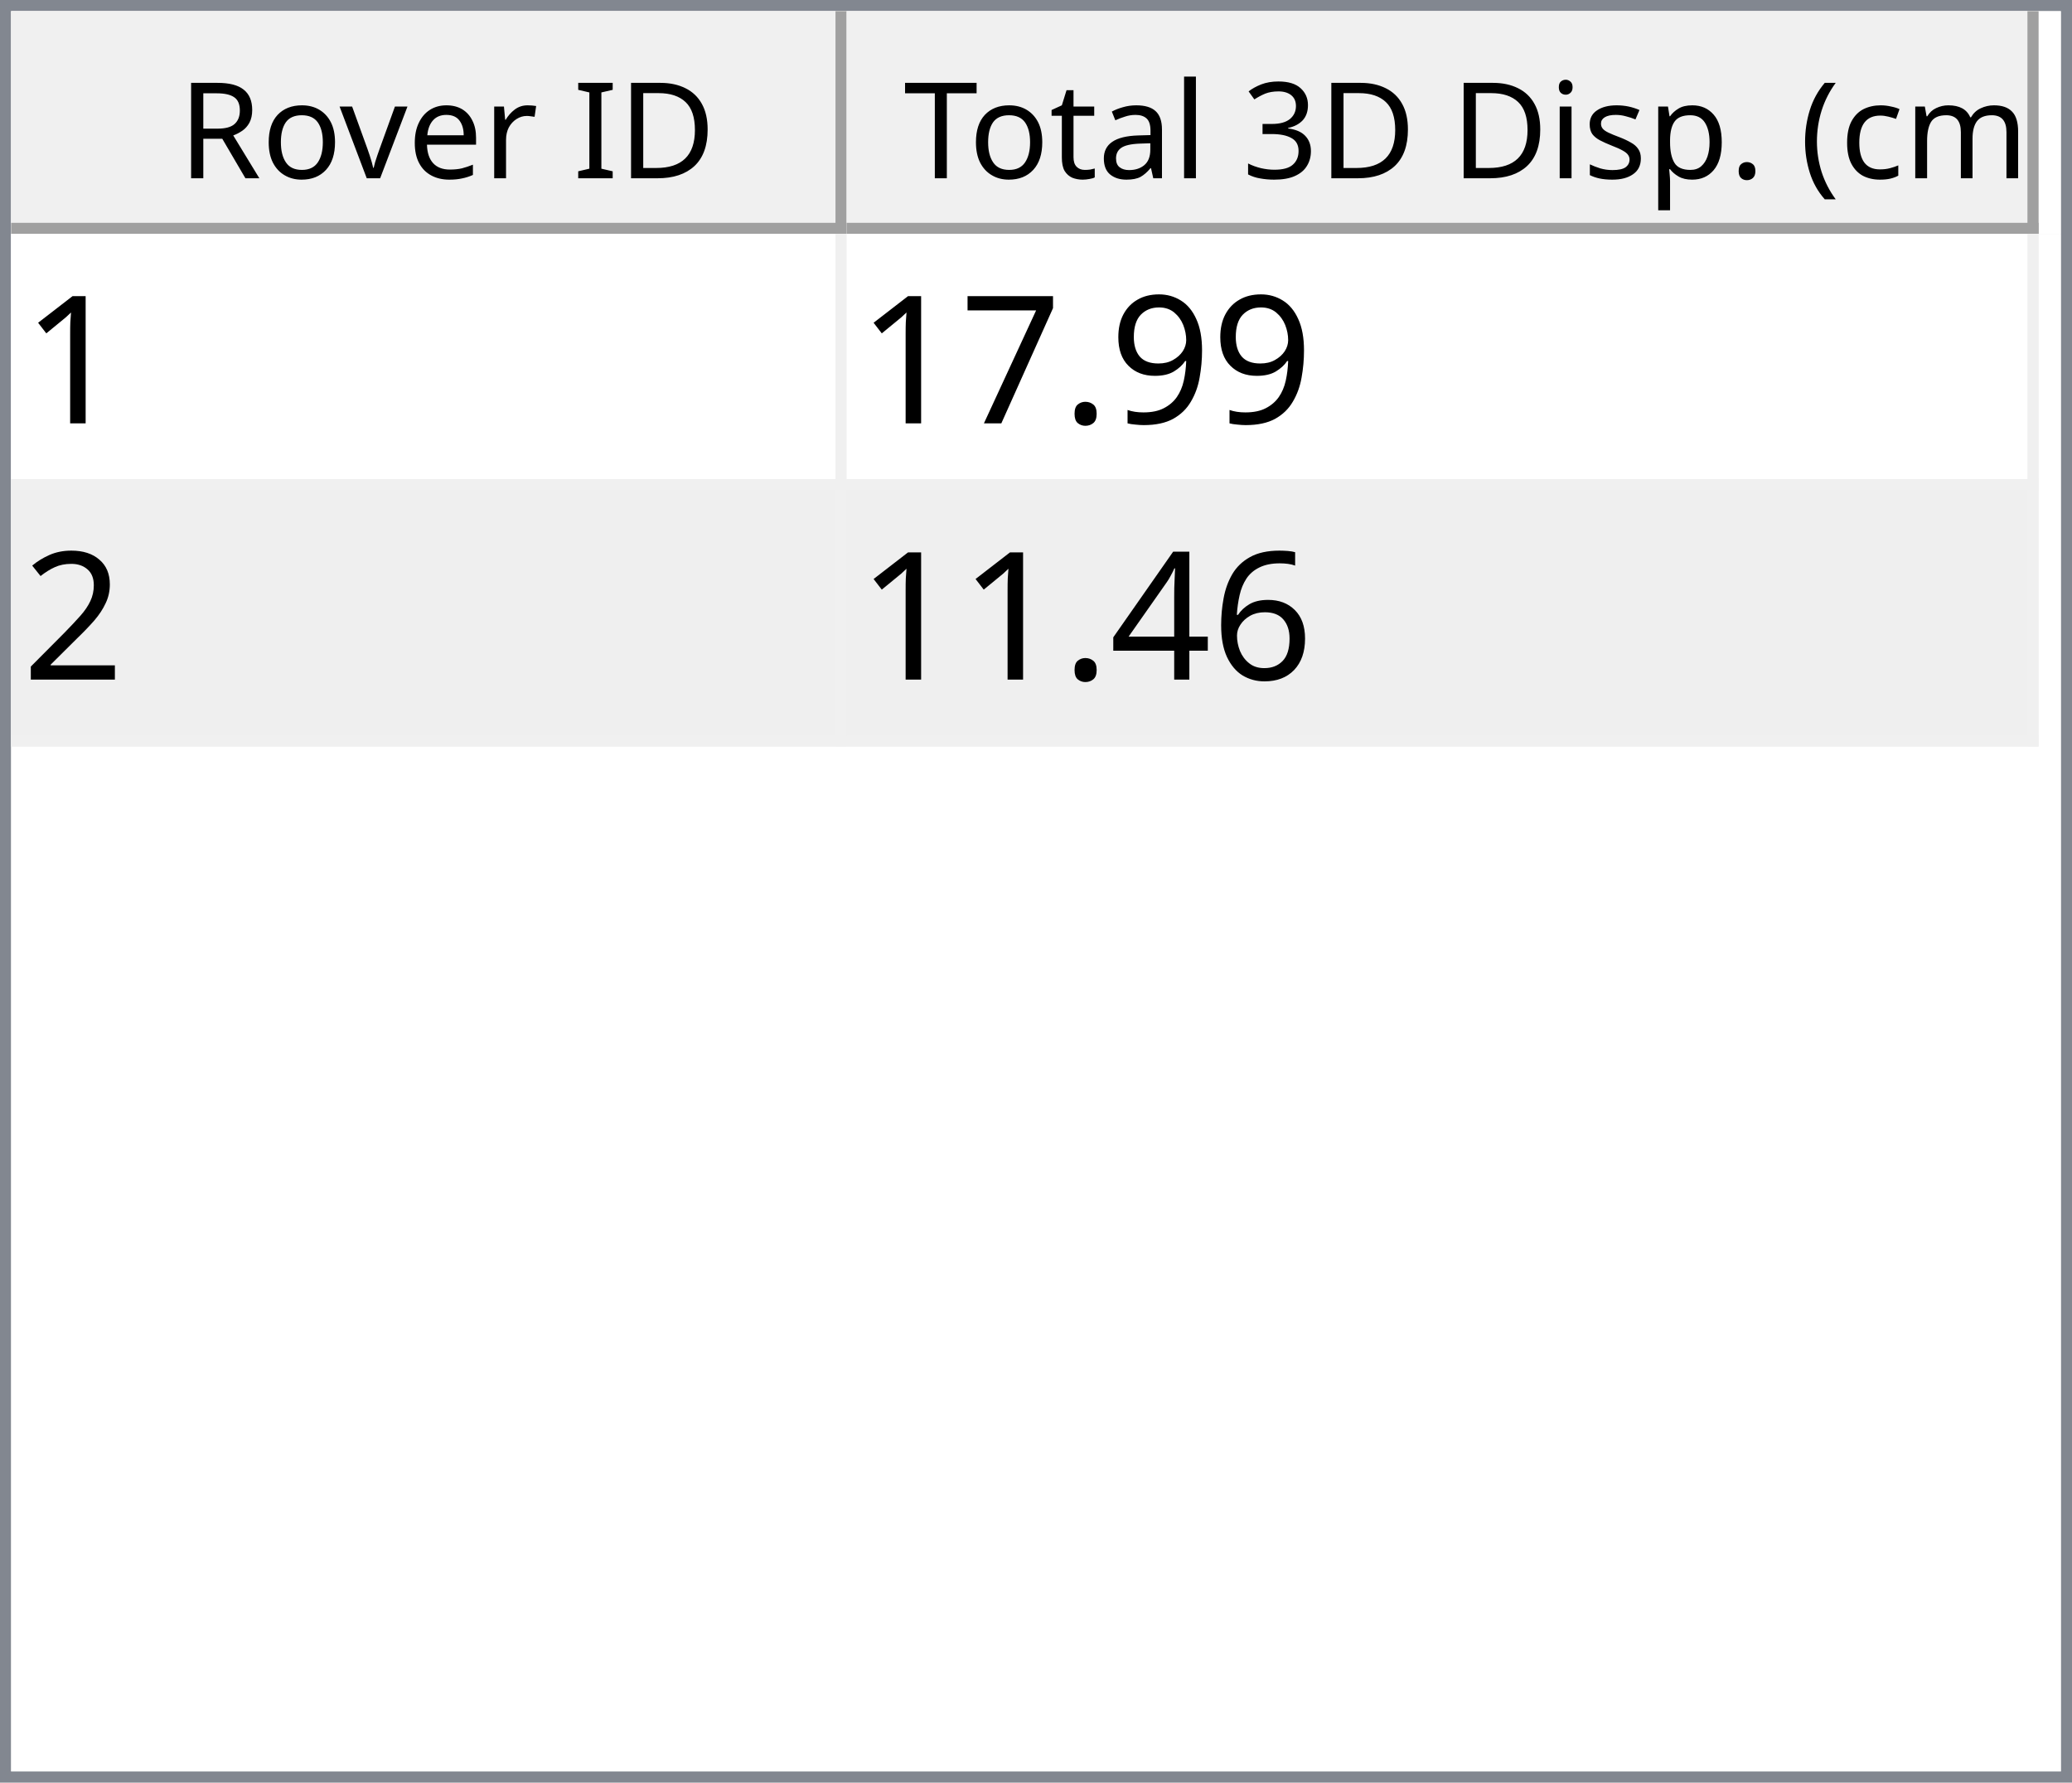
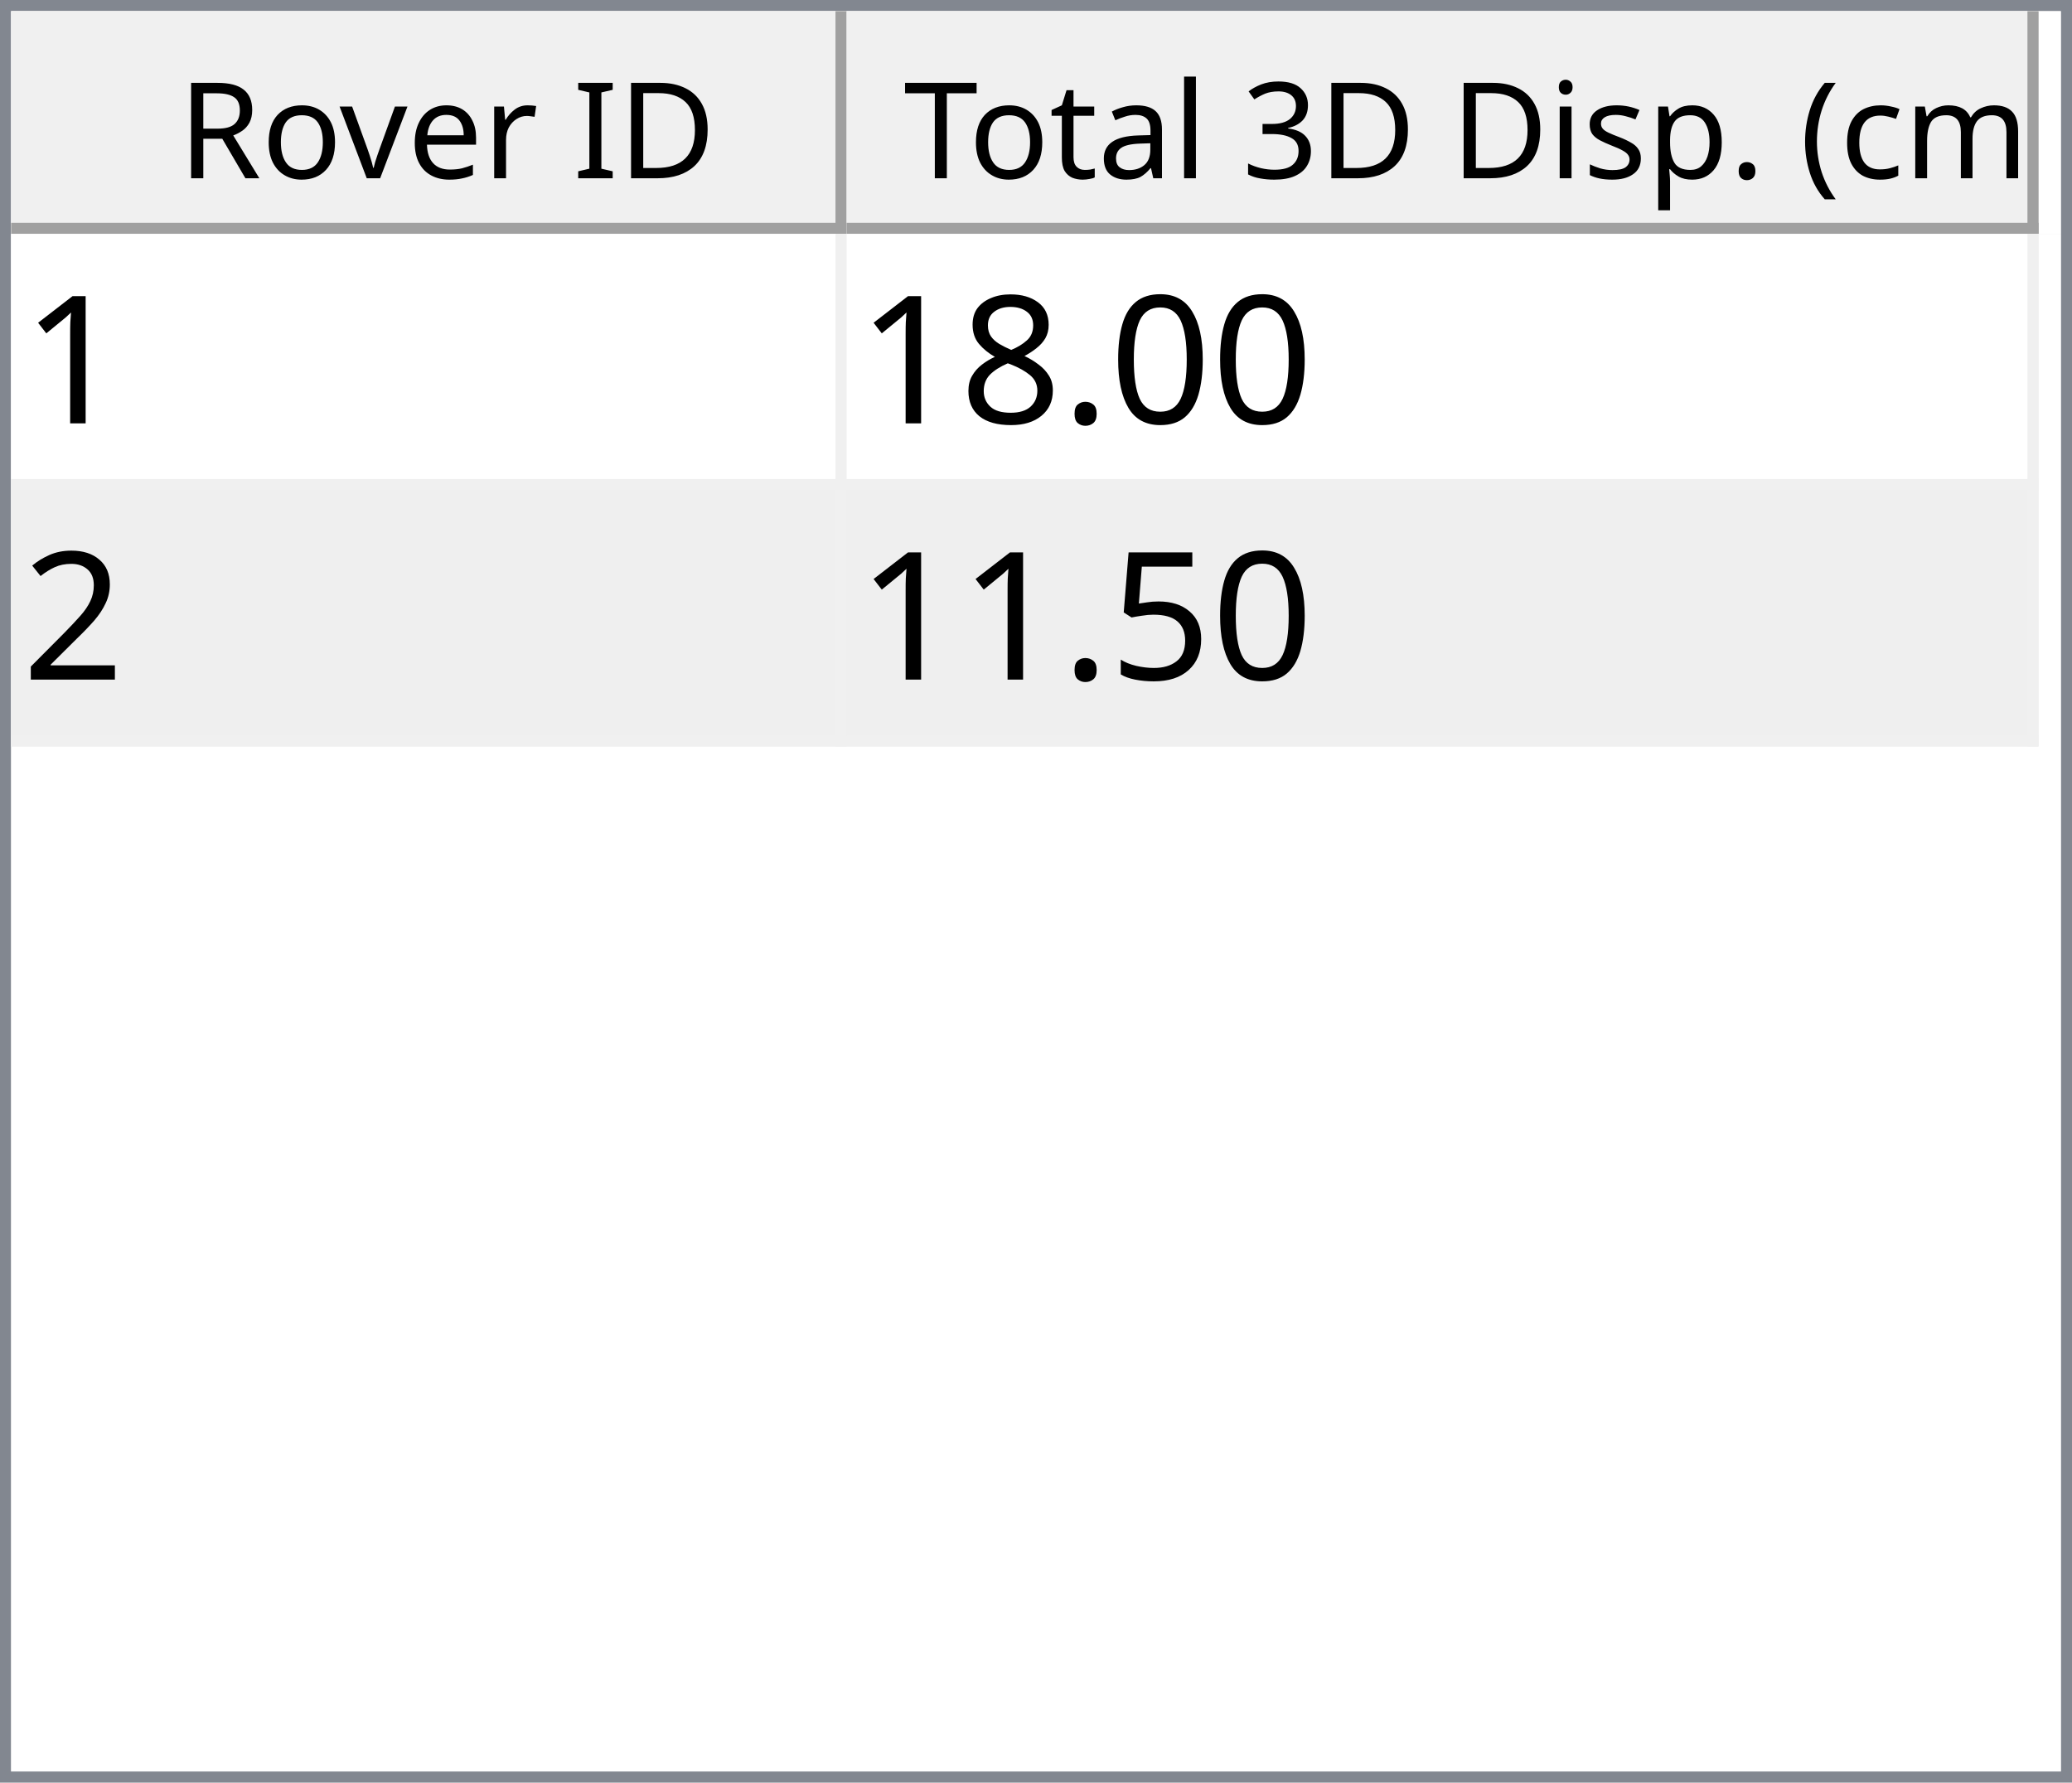
<svg xmlns="http://www.w3.org/2000/svg" style="fill-opacity:1; color-rendering:auto; color-interpolation:auto; text-rendering:auto; stroke:black; stroke-linecap:square; stroke-miterlimit:10; shape-rendering:auto; stroke-opacity:1; fill:black; stroke-dasharray:none; font-weight:normal; stroke-width:1; font-family:'Dialog'; font-style:normal; stroke-linejoin:miter; font-size:12px; stroke-dashoffset:0; image-rendering:auto;" width="186" height="160">
  <defs id="genericDefs" />
  <g>
    <defs id="defs1">
      <clipPath clipPathUnits="userSpaceOnUse" id="clipPath1">
        <path d="M0 0 L186 0 L186 160 L0 160 L0 0 Z" />
      </clipPath>
      <clipPath clipPathUnits="userSpaceOnUse" id="clipPath2">
        <path d="M0 0 L0 160 L186 160 L186 0 Z" />
      </clipPath>
      <clipPath clipPathUnits="userSpaceOnUse" id="clipPath3">
        <path d="M0 0 L0 20 L184 20 L184 0 Z" />
      </clipPath>
      <clipPath clipPathUnits="userSpaceOnUse" id="clipPath4">
        <path d="M0 0 L0 20 L75 20 L75 0 Z" />
      </clipPath>
      <clipPath clipPathUnits="userSpaceOnUse" id="clipPath5">
        <path d="M1 1 L1 19 L74 19 L74 1 Z" />
      </clipPath>
      <clipPath clipPathUnits="userSpaceOnUse" id="clipPath6">
        <path d="M0 0 L0 18 L73 18 L73 0 Z" />
      </clipPath>
      <clipPath clipPathUnits="userSpaceOnUse" id="clipPath7">
        <path d="M-0.5 -0.5 L-0.5 19.5 L74.5 19.5 L74.5 -0.5 Z" />
      </clipPath>
      <clipPath clipPathUnits="userSpaceOnUse" id="clipPath8">
        <path d="M0 0 L0 20 L107 20 L107 0 Z" />
      </clipPath>
      <clipPath clipPathUnits="userSpaceOnUse" id="clipPath9">
        <path d="M1 1 L1 19 L106 19 L106 1 Z" />
      </clipPath>
      <clipPath clipPathUnits="userSpaceOnUse" id="clipPath10">
        <path d="M0 0 L0 18 L105 18 L105 0 Z" />
      </clipPath>
      <clipPath clipPathUnits="userSpaceOnUse" id="clipPath11">
        <path d="M-0.5 -0.5 L-0.5 19.5 L106.5 19.5 L106.5 -0.5 Z" />
      </clipPath>
      <clipPath clipPathUnits="userSpaceOnUse" id="clipPath12">
        <path d="M0 0 L0 138 L184 138 L184 0 Z" />
      </clipPath>
      <clipPath clipPathUnits="userSpaceOnUse" id="clipPath13">
        <path d="M0 0 L0 46 L182 46 L182 0 Z" />
      </clipPath>
      <clipPath clipPathUnits="userSpaceOnUse" id="clipPath14">
        <path d="M-0.5 -0.5 L-0.5 45.5 L181.5 45.5 L181.5 -0.5 Z" />
      </clipPath>
      <clipPath clipPathUnits="userSpaceOnUse" id="clipPath15">
        <path d="M0 0 L0 22 L74 22 L74 0 Z" />
      </clipPath>
      <clipPath clipPathUnits="userSpaceOnUse" id="clipPath16">
        <path d="M0 0 L0 22 L106 22 L106 0 Z" />
      </clipPath>
      <font horiz-adv-x="64.551" id="font1">
        <font-face ascent="107.91" descent="25.098" units-per-em="100" style="font-style:normal; font-family:Segoe UI; font-weight:normal;" />
        <missing-glyph horiz-adv-x="64.551" d="M8.109 0 L8.109 68.266 L56.453 68.266 L56.453 0 L8.109 0 ZM15.328 7.234 L49.219 7.234 L49.219 61.031 L15.328 61.031 L15.328 7.234 Z" />
        <glyph unicode="D" horiz-adv-x="70.117" d="M9.188 0 L9.188 70.016 L28.516 70.016 Q65.531 70.016 65.531 35.891 Q65.531 19.672 55.25 9.836 Q44.969 0 27.734 0 L9.188 0 ZM17.391 62.594 L17.391 7.422 L27.828 7.422 Q41.609 7.422 49.273 14.797 Q56.938 22.172 56.938 35.688 Q56.938 62.594 28.328 62.594 L17.391 62.594 Z" />
        <glyph unicode="I" horiz-adv-x="26.611" d="M17.391 0 L9.188 0 L9.188 70.016 L17.391 70.016 L17.391 0 Z" />
        <glyph unicode=" " horiz-adv-x="27.393" d="" />
        <glyph unicode="r" horiz-adv-x="34.766" d="M34.188 41.891 Q32.078 43.5 28.125 43.5 Q23 43.5 19.555 38.672 Q16.109 33.844 16.109 25.484 L16.109 0 L8.109 0 L8.109 50 L16.109 50 L16.109 39.703 L16.312 39.703 Q18.016 44.969 21.531 47.922 Q25.047 50.875 29.391 50.875 Q32.516 50.875 34.188 50.203 L34.188 41.891 Z" />
        <glyph unicode="e" horiz-adv-x="52.295" d="M48.297 23 L12.984 23 Q13.188 14.656 17.484 10.109 Q21.781 5.562 29.297 5.562 Q37.75 5.562 44.828 11.141 L44.828 3.609 Q38.234 -1.172 27.391 -1.172 Q16.797 -1.172 10.742 5.641 Q4.688 12.453 4.688 24.812 Q4.688 36.469 11.305 43.82 Q17.922 51.172 27.734 51.172 Q37.547 51.172 42.922 44.828 Q48.297 38.484 48.297 27.203 L48.297 23 ZM40.094 29.781 Q40.047 36.719 36.75 40.578 Q33.453 44.438 27.594 44.438 Q21.922 44.438 17.969 40.383 Q14.016 36.328 13.094 29.781 L40.094 29.781 Z" />
        <glyph unicode="v" horiz-adv-x="47.9" d="M47.406 50 L27.484 0 L19.625 0 L0.688 50 L9.469 50 L22.172 13.672 Q23.578 9.672 23.922 6.688 L24.125 6.688 Q24.609 10.453 25.688 13.484 L38.969 50 L47.406 50 Z" />
        <glyph unicode="o" horiz-adv-x="58.594" d="M29 -1.172 Q17.922 -1.172 11.305 5.836 Q4.688 12.844 4.688 24.422 Q4.688 37.016 11.57 44.094 Q18.453 51.172 30.172 51.172 Q41.359 51.172 47.633 44.289 Q53.906 37.406 53.906 25.203 Q53.906 13.234 47.141 6.031 Q40.375 -1.172 29 -1.172 ZM29.594 44.438 Q21.875 44.438 17.383 39.188 Q12.891 33.938 12.891 24.703 Q12.891 15.828 17.43 10.695 Q21.969 5.562 29.594 5.562 Q37.359 5.562 41.531 10.594 Q45.703 15.625 45.703 24.906 Q45.703 34.281 41.531 39.359 Q37.359 44.438 29.594 44.438 Z" />
        <glyph unicode="R" horiz-adv-x="59.814" d="M59.375 0 L49.609 0 L37.891 19.625 Q36.281 22.359 34.766 24.289 Q33.25 26.219 31.664 27.438 Q30.078 28.656 28.25 29.219 Q26.422 29.781 24.125 29.781 L17.391 29.781 L17.391 0 L9.188 0 L9.188 70.016 L30.078 70.016 Q34.672 70.016 38.555 68.867 Q42.438 67.719 45.289 65.375 Q48.141 63.031 49.758 59.547 Q51.375 56.062 51.375 51.375 Q51.375 47.703 50.273 44.656 Q49.172 41.609 47.148 39.211 Q45.125 36.812 42.266 35.133 Q39.406 33.453 35.844 32.516 L35.844 32.328 Q37.594 31.547 38.891 30.547 Q40.188 29.547 41.359 28.18 Q42.531 26.812 43.68 25.078 Q44.828 23.344 46.234 21.047 L59.375 0 ZM17.391 62.594 L17.391 37.203 L28.516 37.203 Q31.594 37.203 34.203 38.133 Q36.812 39.062 38.719 40.797 Q40.625 42.531 41.703 45.047 Q42.781 47.562 42.781 50.688 Q42.781 56.297 39.141 59.445 Q35.5 62.594 28.609 62.594 L17.391 62.594 Z" />
        <glyph unicode=")" horiz-adv-x="30.176" d="M8.297 -15.922 L1.172 -15.922 Q16.406 2.344 16.406 26.812 Q16.406 51.469 1.078 70.016 L8.297 70.016 Q23.531 52.156 23.531 26.703 Q23.531 1.375 8.297 -15.922 Z" />
        <glyph unicode="m" horiz-adv-x="86.133" d="M79.109 0 L71.094 0 L71.094 28.719 Q71.094 37.016 68.531 40.727 Q65.969 44.438 59.906 44.438 Q54.781 44.438 51.195 39.75 Q47.609 35.062 47.609 28.516 L47.609 0 L39.594 0 L39.594 29.688 Q39.594 44.438 28.219 44.438 Q22.953 44.438 19.531 40.016 Q16.109 35.594 16.109 28.516 L16.109 0 L8.109 0 L8.109 50 L16.109 50 L16.109 42.094 L16.312 42.094 Q21.625 51.172 31.844 51.172 Q36.969 51.172 40.773 48.312 Q44.578 45.453 46 40.828 Q51.562 51.172 62.594 51.172 Q79.109 51.172 79.109 30.812 L79.109 0 Z" />
        <glyph unicode="c" horiz-adv-x="46.191" d="M42.188 2.297 Q36.422 -1.172 28.516 -1.172 Q17.828 -1.172 11.258 5.789 Q4.688 12.75 4.688 23.828 Q4.688 36.188 11.766 43.68 Q18.844 51.172 30.672 51.172 Q37.25 51.172 42.281 48.734 L42.281 40.531 Q36.719 44.438 30.375 44.438 Q22.703 44.438 17.797 38.945 Q12.891 33.453 12.891 24.516 Q12.891 15.719 17.508 10.641 Q22.125 5.562 29.891 5.562 Q36.422 5.562 42.188 9.906 L42.188 2.297 Z" />
        <glyph unicode="(" horiz-adv-x="30.176" d="M29.109 -15.922 L21.969 -15.922 Q6.844 1.375 6.844 26.703 Q6.844 52.156 21.969 70.016 L29.203 70.016 Q13.875 51.469 13.875 26.812 Q13.875 2.344 29.109 -15.922 Z" />
        <glyph unicode="." horiz-adv-x="21.68" d="M10.891 -1.078 Q8.641 -1.078 7.055 0.539 Q5.469 2.156 5.469 4.391 Q5.469 6.641 7.055 8.273 Q8.641 9.906 10.891 9.906 Q13.188 9.906 14.797 8.273 Q16.406 6.641 16.406 4.391 Q16.406 2.156 14.797 0.539 Q13.188 -1.078 10.891 -1.078 Z" />
        <glyph unicode="p" horiz-adv-x="58.789" d="M16.312 7.234 L16.109 7.234 L16.109 -23 L8.109 -23 L8.109 50 L16.109 50 L16.109 41.219 L16.312 41.219 Q22.219 51.172 33.594 51.172 Q43.266 51.172 48.688 44.461 Q54.109 37.75 54.109 26.469 Q54.109 13.922 48 6.375 Q41.891 -1.172 31.297 -1.172 Q21.578 -1.172 16.312 7.234 ZM16.109 27.391 L16.109 20.406 Q16.109 14.203 20.141 9.883 Q24.172 5.562 30.375 5.562 Q37.641 5.562 41.773 11.133 Q45.906 16.703 45.906 26.609 Q45.906 34.969 42.047 39.703 Q38.188 44.438 31.594 44.438 Q24.609 44.438 20.359 39.578 Q16.109 34.719 16.109 27.391 Z" />
        <glyph unicode="s" horiz-adv-x="42.432" d="M5.078 1.812 L5.078 10.406 Q11.625 5.562 19.484 5.562 Q30.031 5.562 30.031 12.594 Q30.031 14.594 29.125 15.992 Q28.219 17.391 26.68 18.461 Q25.141 19.531 23.07 20.383 Q21 21.234 18.609 22.172 Q15.281 23.484 12.766 24.828 Q10.25 26.172 8.57 27.859 Q6.891 29.547 6.031 31.695 Q5.172 33.844 5.172 36.719 Q5.172 40.234 6.789 42.945 Q8.406 45.656 11.086 47.484 Q13.766 49.312 17.211 50.242 Q20.656 51.172 24.312 51.172 Q30.812 51.172 35.938 48.922 L35.938 40.828 Q30.422 44.438 23.25 44.438 Q21 44.438 19.195 43.922 Q17.391 43.406 16.094 42.477 Q14.797 41.547 14.086 40.258 Q13.375 38.969 13.375 37.406 Q13.375 35.453 14.086 34.133 Q14.797 32.812 16.164 31.789 Q17.531 30.766 19.484 29.938 Q21.438 29.109 23.922 28.125 Q27.25 26.859 29.883 25.516 Q32.516 24.172 34.375 22.484 Q36.234 20.797 37.234 18.602 Q38.234 16.406 38.234 13.375 Q38.234 9.672 36.602 6.938 Q34.969 4.203 32.234 2.398 Q29.5 0.594 25.93 -0.289 Q22.359 -1.172 18.453 -1.172 Q10.75 -1.172 5.078 1.812 Z" />
        <glyph unicode="i" horiz-adv-x="24.219" d="M12.203 62.703 Q10.062 62.703 8.547 64.164 Q7.031 65.625 7.031 67.875 Q7.031 70.125 8.547 71.609 Q10.062 73.094 12.203 73.094 Q14.406 73.094 15.945 71.609 Q17.484 70.125 17.484 67.875 Q17.484 65.719 15.945 64.211 Q14.406 62.703 12.203 62.703 ZM16.109 0 L8.109 0 L8.109 50 L16.109 50 L16.109 0 Z" />
        <glyph unicode="3" horiz-adv-x="53.906" d="M46.531 19.828 Q46.531 15.094 44.75 11.211 Q42.969 7.328 39.719 4.57 Q36.469 1.812 31.93 0.297 Q27.391 -1.219 21.922 -1.219 Q11.922 -1.219 6 2.594 L6 11.188 Q13.094 5.609 22.219 5.609 Q25.875 5.609 28.828 6.539 Q31.781 7.469 33.906 9.227 Q36.031 10.984 37.18 13.477 Q38.328 15.969 38.328 19.094 Q38.328 32.812 18.797 32.812 L12.984 32.812 L12.984 39.594 L18.5 39.594 Q35.797 39.594 35.797 52.484 Q35.797 64.406 22.609 64.406 Q15.188 64.406 8.688 59.422 L8.688 67.188 Q15.375 71.188 24.609 71.188 Q29 71.188 32.57 69.969 Q36.141 68.75 38.68 66.555 Q41.219 64.359 42.609 61.281 Q44 58.203 44 54.5 Q44 40.672 30.031 36.719 L30.031 36.531 Q33.594 36.141 36.625 34.797 Q39.656 33.453 41.852 31.305 Q44.047 29.156 45.289 26.25 Q46.531 23.344 46.531 19.828 Z" />
        <glyph unicode="l" horiz-adv-x="24.219" d="M16.109 0 L8.109 0 L8.109 74.031 L16.109 74.031 L16.109 0 Z" />
        <glyph unicode="a" horiz-adv-x="50.879" d="M43.891 0 L35.891 0 L35.891 7.812 L35.688 7.812 Q30.469 -1.172 20.312 -1.172 Q12.844 -1.172 8.617 2.781 Q4.391 6.734 4.391 13.281 Q4.391 27.297 20.906 29.594 L35.891 31.688 Q35.891 44.438 25.594 44.438 Q16.547 44.438 9.281 38.281 L9.281 46.484 Q16.656 51.172 26.266 51.172 Q43.891 51.172 43.891 32.516 L43.891 0 ZM35.891 25.297 L23.828 23.641 Q18.266 22.859 15.43 20.875 Q12.594 18.891 12.594 13.875 Q12.594 10.203 15.211 7.883 Q17.828 5.562 22.172 5.562 Q28.125 5.562 32.008 9.742 Q35.891 13.922 35.891 20.312 L35.891 25.297 Z" />
        <glyph unicode="t" horiz-adv-x="33.887" d="M31.297 0.484 Q28.469 -1.078 23.828 -1.078 Q10.688 -1.078 10.688 13.578 L10.688 43.172 L2.094 43.172 L2.094 50 L10.688 50 L10.688 62.203 L18.703 64.797 L18.703 50 L31.297 50 L31.297 43.172 L18.703 43.172 L18.703 14.984 Q18.703 9.969 20.414 7.82 Q22.125 5.672 26.078 5.672 Q29.109 5.672 31.297 7.328 L31.297 0.484 Z" />
        <glyph unicode="T" horiz-adv-x="52.393" d="M50.594 62.594 L30.375 62.594 L30.375 0 L22.172 0 L22.172 62.594 L2 62.594 L2 70.016 L50.594 70.016 L50.594 62.594 Z" />
      </font>
      <font horiz-adv-x="75.0" id="font2">
        <font-face ascent="100.537" descent="21.973" units-per-em="100" style="font-style:normal; font-family:sans-serif; font-weight:normal;" />
        <missing-glyph horiz-adv-x="75.0" d="M12.5 0 L12.5 62.5 L62.5 62.5 L62.5 0 L12.5 0 ZM14.062 1.562 L60.938 1.562 L60.938 60.938 L14.062 60.938 L14.062 1.562 Z" />
        <glyph unicode="1" horiz-adv-x="55.615" d="M37.25 0 L28.469 0 L28.469 56 Q25.297 52.984 20.141 49.953 Q14.984 46.922 10.891 45.406 L10.891 53.906 Q18.266 57.375 23.781 62.305 Q29.297 67.234 31.594 71.875 L37.25 71.875 L37.25 0 Z" />
-         <glyph unicode="9" horiz-adv-x="55.615" d="M5.469 16.547 L13.922 17.328 Q14.984 11.375 18.016 8.688 Q21.047 6 25.781 6 Q29.828 6 32.883 7.859 Q35.938 9.719 37.891 12.82 Q39.844 15.922 41.164 21.195 Q42.484 26.469 42.484 31.938 Q42.484 32.516 42.438 33.688 Q39.797 29.5 35.234 26.883 Q30.672 24.266 25.344 24.266 Q16.453 24.266 10.305 30.711 Q4.156 37.156 4.156 47.703 Q4.156 58.594 10.578 65.234 Q17 71.875 26.656 71.875 Q33.641 71.875 39.43 68.117 Q45.219 64.359 48.219 57.398 Q51.219 50.438 51.219 37.25 Q51.219 23.531 48.242 15.406 Q45.266 7.281 39.383 3.031 Q33.5 -1.219 25.594 -1.219 Q17.188 -1.219 11.867 3.445 Q6.547 8.109 5.469 16.547 ZM41.453 48.141 Q41.453 55.719 37.43 60.156 Q33.406 64.594 27.734 64.594 Q21.875 64.594 17.531 59.812 Q13.188 55.031 13.188 47.406 Q13.188 40.578 17.312 36.305 Q21.438 32.031 27.484 32.031 Q33.594 32.031 37.523 36.305 Q41.453 40.578 41.453 48.141 Z" />
+         <glyph unicode="0" horiz-adv-x="55.615" d="M4.156 35.297 Q4.156 48 6.766 55.742 Q9.375 63.484 14.523 67.68 Q19.672 71.875 27.484 71.875 Q33.25 71.875 37.594 69.555 Q41.938 67.234 44.773 62.867 Q47.609 58.5 49.219 52.227 Q50.828 45.953 50.828 35.297 Q50.828 22.703 48.242 14.969 Q45.656 7.234 40.508 3.008 Q35.359 -1.219 27.484 -1.219 Q17.141 -1.219 11.234 6.203 Q4.156 15.141 4.156 35.297 ZM13.188 35.297 Q13.188 17.672 17.312 11.836 Q21.438 6 27.484 6 Q33.547 6 37.672 11.859 Q41.797 17.719 41.797 35.297 Q41.797 52.984 37.672 58.789 Q33.547 64.594 27.391 64.594 Q21.344 64.594 17.719 59.469 Q13.188 52.938 13.188 35.297 Z" />
        <glyph unicode="." horiz-adv-x="27.783" d="M9.078 0 L9.078 10.016 L19.094 10.016 L19.094 0 L9.078 0 Z" />
-         <glyph unicode="7" horiz-adv-x="55.615" d="M4.734 62.203 L4.734 70.656 L51.078 70.656 L51.078 63.812 Q44.234 56.547 37.523 44.484 Q30.812 32.422 27.156 19.672 Q24.516 10.688 23.781 0 L14.75 0 Q14.891 8.453 18.062 20.414 Q21.234 32.375 27.172 43.484 Q33.109 54.594 39.797 62.203 L4.734 62.203 Z" />
+         <glyph unicode="8" horiz-adv-x="55.615" d="M17.672 38.812 Q12.203 40.828 9.57 44.539 Q6.938 48.25 6.938 53.422 Q6.938 61.234 12.555 66.555 Q18.172 71.875 27.484 71.875 Q36.859 71.875 42.578 66.43 Q48.297 60.984 48.297 53.172 Q48.297 48.188 45.68 44.508 Q43.062 40.828 37.75 38.812 Q44.344 36.672 47.781 31.883 Q51.219 27.094 51.219 20.453 Q51.219 11.281 44.727 5.031 Q38.234 -1.219 27.641 -1.219 Q17.047 -1.219 10.547 5.055 Q4.047 11.328 4.047 20.703 Q4.047 27.688 7.594 32.398 Q11.141 37.109 17.672 38.812 ZM15.922 53.719 Q15.922 48.641 19.195 45.414 Q22.469 42.188 27.688 42.188 Q32.766 42.188 36.016 45.383 Q39.266 48.578 39.266 53.219 Q39.266 58.062 35.914 61.359 Q32.562 64.656 27.594 64.656 Q22.562 64.656 19.242 61.43 Q15.922 58.203 15.922 53.719 ZM13.094 20.656 Q13.094 16.891 14.875 13.375 Q16.656 9.859 20.172 7.93 Q23.688 6 27.734 6 Q34.031 6 38.133 10.055 Q42.234 14.109 42.234 20.359 Q42.234 26.703 38.016 30.859 Q33.797 35.016 27.438 35.016 Q21.234 35.016 17.164 30.914 Q13.094 26.812 13.094 20.656 Z" />
        <glyph unicode="2" horiz-adv-x="55.615" d="M50.344 8.453 L50.344 0 L3.031 0 Q2.938 3.172 4.047 6.109 Q5.859 10.938 9.836 15.625 Q13.812 20.312 21.344 26.469 Q33.016 36.031 37.117 41.625 Q41.219 47.219 41.219 52.203 Q41.219 57.422 37.477 61.008 Q33.734 64.594 27.734 64.594 Q21.391 64.594 17.578 60.789 Q13.766 56.984 13.719 50.25 L4.688 51.172 Q5.609 61.281 11.664 66.578 Q17.719 71.875 27.938 71.875 Q38.234 71.875 44.242 66.164 Q50.25 60.453 50.25 52 Q50.25 47.703 48.492 43.555 Q46.734 39.406 42.656 34.812 Q38.578 30.219 29.109 22.219 Q21.188 15.578 18.945 13.211 Q16.703 10.844 15.234 8.453 L50.344 8.453 Z" />
-         <glyph unicode="6" horiz-adv-x="55.615" d="M49.75 54.047 L41.016 53.375 Q39.844 58.547 37.703 60.891 Q34.125 64.656 28.906 64.656 Q24.703 64.656 21.531 62.312 Q17.391 59.281 14.992 53.469 Q12.594 47.656 12.5 36.922 Q15.672 41.75 20.266 44.094 Q24.859 46.438 29.891 46.438 Q38.672 46.438 44.852 39.969 Q51.031 33.5 51.031 23.25 Q51.031 16.5 48.125 10.719 Q45.219 4.938 40.141 1.859 Q35.062 -1.219 28.609 -1.219 Q17.625 -1.219 10.695 6.859 Q3.766 14.938 3.766 33.5 Q3.766 54.25 11.422 63.672 Q18.109 71.875 29.438 71.875 Q37.891 71.875 43.289 67.141 Q48.688 62.406 49.75 54.047 ZM13.875 23.188 Q13.875 18.656 15.797 14.508 Q17.719 10.359 21.188 8.18 Q24.656 6 28.469 6 Q34.031 6 38.039 10.492 Q42.047 14.984 42.047 22.703 Q42.047 30.125 38.086 34.398 Q34.125 38.672 28.125 38.672 Q22.172 38.672 18.023 34.398 Q13.875 30.125 13.875 23.188 Z" />
-         <glyph unicode="4" horiz-adv-x="55.615" d="M32.328 0 L32.328 17.141 L1.266 17.141 L1.266 25.203 L33.938 71.578 L41.109 71.578 L41.109 25.203 L50.781 25.203 L50.781 17.141 L41.109 17.141 L41.109 0 L32.328 0 ZM32.328 25.203 L32.328 57.469 L9.906 25.203 L32.328 25.203 Z" />
+         <glyph unicode="5" horiz-adv-x="55.615" d="M4.156 18.75 L13.375 19.531 Q14.406 12.797 18.141 9.398 Q21.875 6 27.156 6 Q33.5 6 37.891 10.789 Q42.281 15.578 42.281 23.484 Q42.281 31 38.062 35.352 Q33.844 39.703 27 39.703 Q22.75 39.703 19.336 37.773 Q15.922 35.844 13.969 32.766 L5.719 33.844 L12.641 70.609 L48.25 70.609 L48.25 62.203 L19.672 62.203 L15.828 42.969 Q22.266 47.469 29.344 47.469 Q38.719 47.469 45.164 40.969 Q51.609 34.469 51.609 24.266 Q51.609 14.547 45.953 7.469 Q39.062 -1.219 27.156 -1.219 Q17.391 -1.219 11.211 4.25 Q5.031 9.719 4.156 18.75 Z" />
      </font>
    </defs>
    <g style="fill:white; stroke:white;">
      <rect x="0" y="0" width="186" style="clip-path:url(#clipPath1); stroke:none;" height="160" />
    </g>
    <g style="fill:white; text-rendering:optimizeSpeed; color-rendering:optimizeSpeed; image-rendering:optimizeSpeed; shape-rendering:crispEdges; stroke:white; color-interpolation:sRGB;">
      <rect x="0" width="186" height="160" y="0" style="stroke:none;" />
      <path style="stroke:none;" d="M0 160 L186 160 L186 0 L0 0 Z" />
    </g>
    <g style="fill:rgb(240,240,240); font-family:'Segoe UI'; stroke:rgb(240,240,240);">
      <rect x="0" y="0" width="186" style="clip-path:url(#clipPath2); stroke:none;" height="160" />
    </g>
    <g style="fill:rgb(130,135,144); font-family:'Segoe UI'; stroke:rgb(130,135,144);">
      <path d="M0 0 L186 0 L186 160 L0 160 L0 0 ZM1 1 L185 1 L185 159 L1 159 L1 1 Z" style="fill-rule:evenodd; clip-path:url(#clipPath2); stroke:none;" />
    </g>
    <g style="fill:white; font-family:'Segoe UI'; stroke:white;" transform="translate(1,1)">
      <rect x="0" y="0" width="184" style="clip-path:url(#clipPath3); stroke:none;" height="20" />
    </g>
    <g style="fill:rgb(240,240,240); font-family:'Segoe UI'; stroke:rgb(240,240,240);" transform="translate(1,1)">
      <rect x="0" y="0" width="75" style="clip-path:url(#clipPath4); stroke:none;" height="20" />
    </g>
    <g style="font-family:'Segoe UI';" transform="translate(2,2)">
      <text x="14" xml:space="preserve" y="14" style="clip-path:url(#clipPath6); stroke:none;">Rover ID</text>
    </g>
    <g style="fill:rgb(160,160,160); font-family:'Segoe UI'; stroke:rgb(160,160,160); stroke-linejoin:bevel;" transform="translate(1.5,1.5)">
      <line x1="74" x2="74" y1="0" style="fill:none; clip-path:url(#clipPath7);" y2="19" />
    </g>
    <g style="fill:rgb(160,160,160); font-family:'Segoe UI'; stroke:rgb(160,160,160); stroke-linejoin:bevel;" transform="matrix(1,0,0,1,1,1) translate(0.5,0.5)">
      <line x1="0" x2="74" y1="19" style="fill:none; clip-path:url(#clipPath7);" y2="19" />
    </g>
    <g style="fill:rgb(240,240,240); font-family:'Segoe UI'; stroke:rgb(240,240,240);" transform="translate(76,1)">
      <rect x="0" y="0" width="107" style="clip-path:url(#clipPath8); stroke:none;" height="20" />
    </g>
    <g style="font-family:'Segoe UI';" transform="translate(77,2)">
      <text x="1" xml:space="preserve" y="14" style="clip-path:url(#clipPath10); stroke:none;"> Total 3D Disp. (cm)</text>
    </g>
    <g style="fill:rgb(160,160,160); font-family:'Segoe UI'; stroke:rgb(160,160,160); stroke-linejoin:bevel;" transform="translate(76.5,1.5)">
      <line x1="106" x2="106" y1="0" style="fill:none; clip-path:url(#clipPath11);" y2="19" />
    </g>
    <g style="fill:rgb(160,160,160); font-family:'Segoe UI'; stroke:rgb(160,160,160); stroke-linejoin:bevel;" transform="matrix(1,0,0,1,76,1) translate(0.5,0.5)">
      <line x1="0" x2="106" y1="19" style="fill:none; clip-path:url(#clipPath11);" y2="19" />
    </g>
    <g style="fill:white; font-family:'Segoe UI'; stroke:white;" transform="translate(1,21)">
      <rect x="0" y="0" width="184" style="clip-path:url(#clipPath12); stroke:none;" height="138" />
    </g>
    <g style="fill:rgb(240,240,240); font-size:16px; font-family:sans-serif; stroke:rgb(240,240,240);" transform="translate(1,21)">
      <rect x="0" y="0" width="182" style="clip-path:url(#clipPath13); stroke:none;" height="46" />
      <line transform="translate(0.5,0.5)" x1="0" x2="181" y1="22" style="clip-path:url(#clipPath14); fill:none; stroke-linejoin:bevel;" y2="22" />
    </g>
    <g transform="matrix(1,0,0,1,1,21) translate(0.5,0.5)" style="fill:rgb(240,240,240); font-size:16px; font-family:sans-serif; stroke:rgb(240,240,240); stroke-linejoin:bevel;">
      <line x1="0" x2="181" y1="45" style="fill:none; clip-path:url(#clipPath14);" y2="45" />
    </g>
    <g transform="matrix(1,0,0,1,1,21) translate(0.5,0.5)" style="fill:rgb(240,240,240); font-size:16px; font-family:sans-serif; stroke:rgb(240,240,240); stroke-linejoin:bevel;">
      <line x1="74" x2="74" y1="0" style="fill:none; clip-path:url(#clipPath14);" y2="45" />
    </g>
    <g transform="matrix(1,0,0,1,1,21) translate(0.5,0.5)" style="fill:rgb(240,240,240); font-size:16px; font-family:sans-serif; stroke:rgb(240,240,240); stroke-linejoin:bevel;">
      <line x1="181" x2="181" y1="0" style="fill:none; clip-path:url(#clipPath14);" y2="45" />
    </g>
    <g style="fill:white; font-size:16px; font-family:sans-serif; stroke:white;" transform="matrix(1,0,0,1,1,21)">
      <rect x="0" y="0" width="74" style="clip-path:url(#clipPath15); stroke:none;" height="22" />
      <text x="1" y="17" style="fill:black; clip-path:url(#clipPath15); stroke:none;" xml:space="preserve">1</text>
    </g>
    <g style="fill:white; font-size:16px; font-family:sans-serif; stroke:white;" transform="matrix(1,0,0,1,1,21) translate(75,0)">
      <rect x="0" y="0" width="106" style="clip-path:url(#clipPath16); stroke:none;" height="22" />
-       <text x="1" y="17" style="fill:black; clip-path:url(#clipPath16); stroke:none;" xml:space="preserve">17.99</text>
+       <text x="1" y="17" style="fill:black; clip-path:url(#clipPath16); stroke:none;" xml:space="preserve">18.00</text>
    </g>
    <g style="fill:rgb(239,239,239); font-size:16px; font-family:sans-serif; stroke:rgb(239,239,239);" transform="matrix(1,0,0,1,1,21) translate(0,23)">
      <rect x="0" y="0" width="74" style="clip-path:url(#clipPath15); stroke:none;" height="22" />
      <text x="1" y="17" style="fill:black; clip-path:url(#clipPath15); stroke:none;" xml:space="preserve">2</text>
    </g>
    <g style="fill:rgb(239,239,239); font-size:16px; font-family:sans-serif; stroke:rgb(239,239,239);" transform="matrix(1,0,0,1,1,21) translate(75,23)">
      <rect x="0" y="0" width="106" style="clip-path:url(#clipPath16); stroke:none;" height="22" />
-       <text x="1" y="17" style="fill:black; clip-path:url(#clipPath16); stroke:none;" xml:space="preserve">11.46</text>
+       <text x="1" y="17" style="fill:black; clip-path:url(#clipPath16); stroke:none;" xml:space="preserve">11.50</text>
    </g>
  </g>
</svg>
